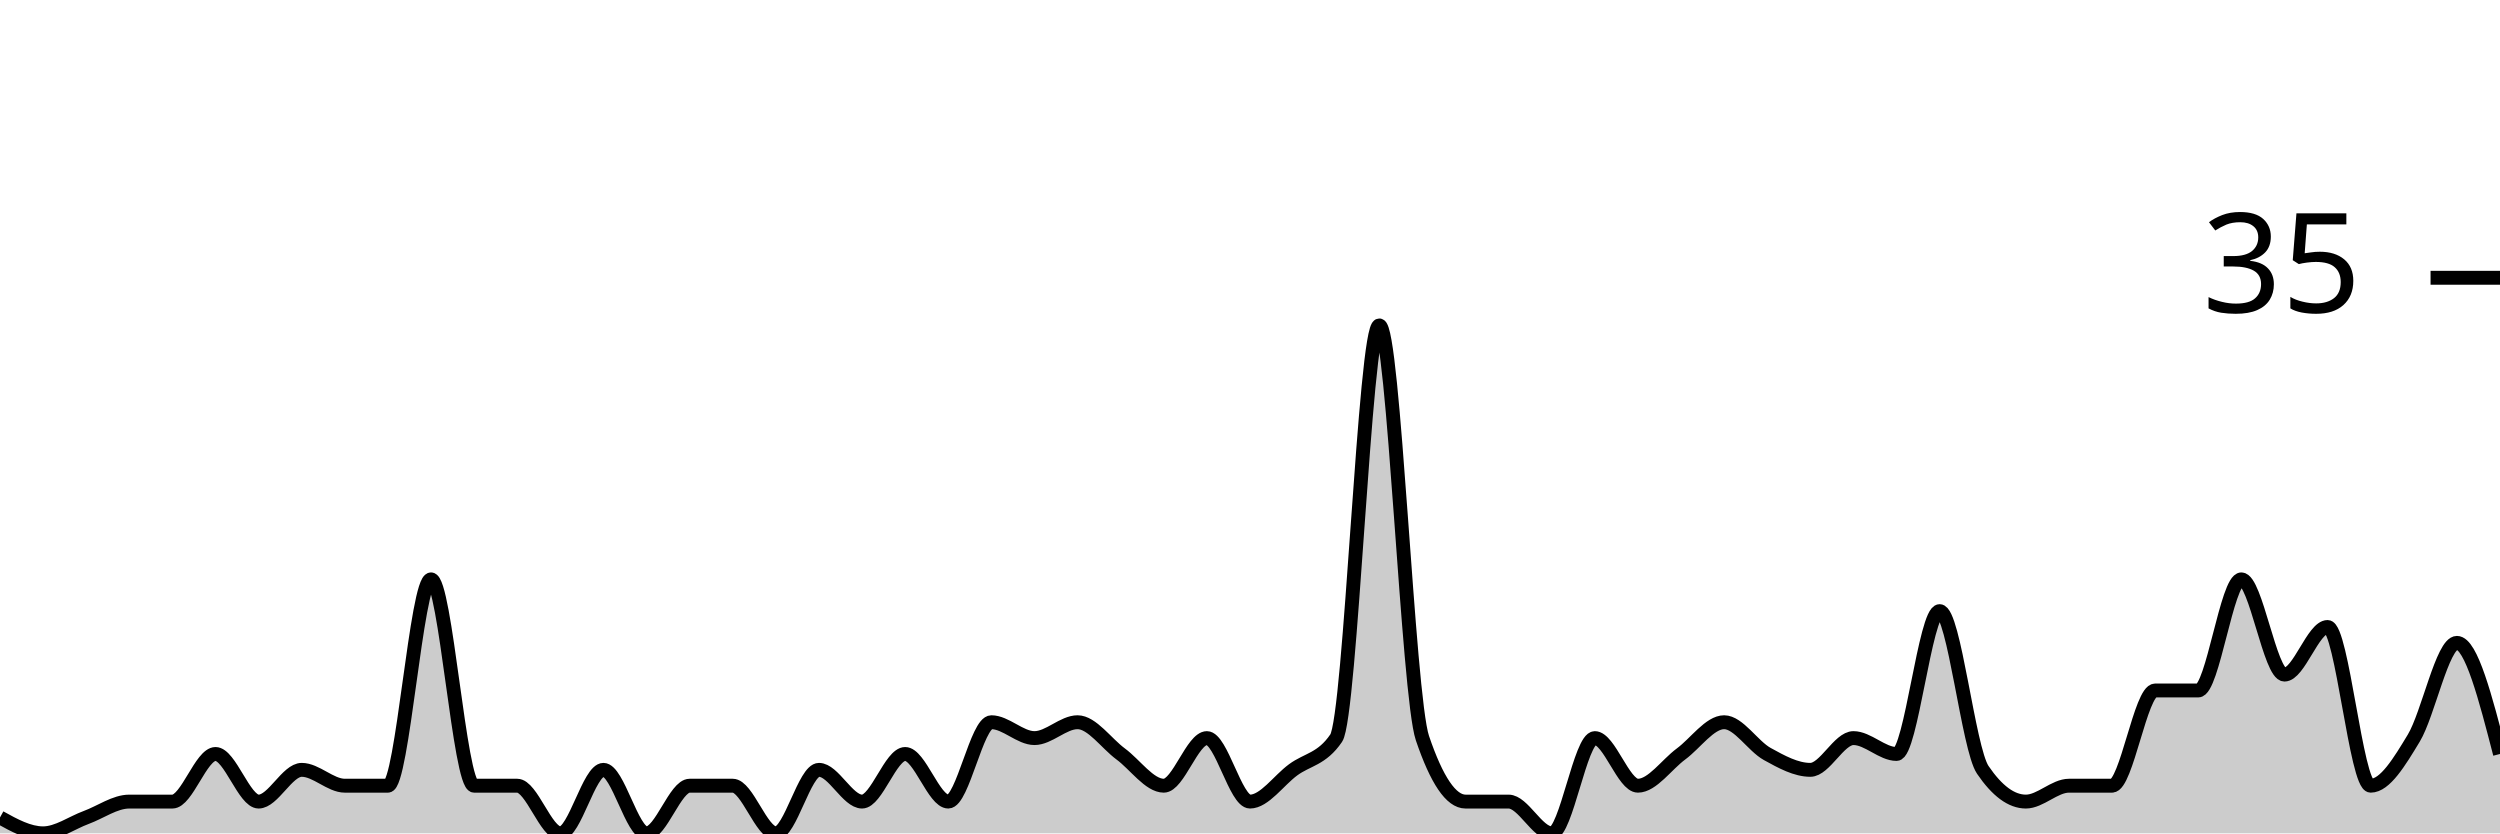
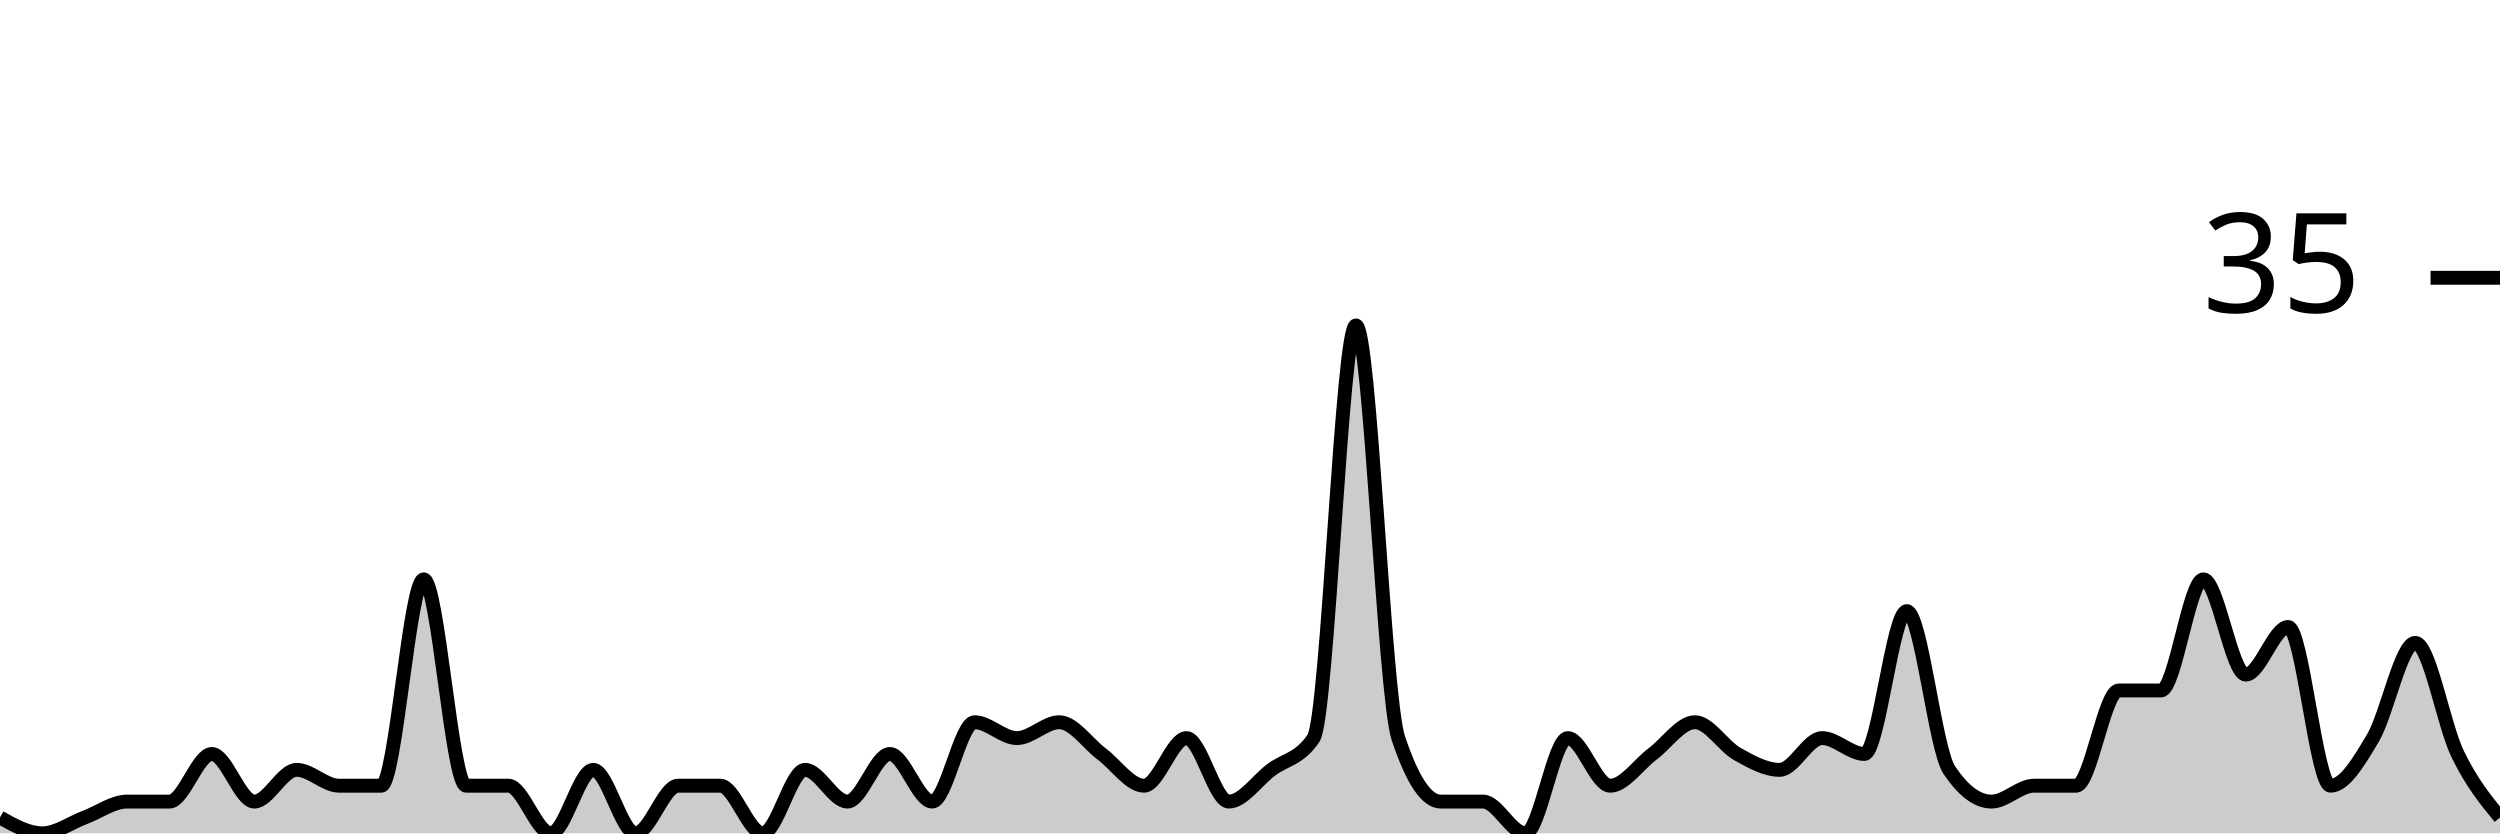
<svg xmlns="http://www.w3.org/2000/svg" viewBox="0 0 180 60">
  <g transform="translate(0,20)">
-     <path class="area" fill="rgba(0, 0, 0, 0.2)" d="M0,38.857C1.034,39.429,2.069,40,3.103,40C4.138,40,5.172,39.238,6.207,38.857C7.241,38.476,8.276,37.714,9.31,37.714C10.345,37.714,11.379,37.714,12.414,37.714C13.448,37.714,14.483,34.286,15.517,34.286C16.552,34.286,17.586,37.714,18.621,37.714C19.655,37.714,20.69,35.429,21.724,35.429C22.759,35.429,23.793,36.571,24.828,36.571C25.862,36.571,26.897,36.571,27.931,36.571C28.966,36.571,30,21.714,31.034,21.714C32.069,21.714,33.103,36.571,34.138,36.571C35.172,36.571,36.207,36.571,37.241,36.571C38.276,36.571,39.31,40,40.345,40C41.379,40,42.414,35.429,43.448,35.429C44.483,35.429,45.517,40,46.552,40C47.586,40,48.621,36.571,49.655,36.571C50.69,36.571,51.724,36.571,52.759,36.571C53.793,36.571,54.828,40,55.862,40C56.897,40,57.931,35.429,58.966,35.429C60,35.429,61.034,37.714,62.069,37.714C63.103,37.714,64.138,34.286,65.172,34.286C66.207,34.286,67.241,37.714,68.276,37.714C69.31,37.714,70.345,32,71.379,32C72.414,32,73.448,33.143,74.483,33.143C75.517,33.143,76.552,32,77.586,32C78.621,32,79.655,33.524,80.69,34.286C81.724,35.048,82.759,36.571,83.793,36.571C84.828,36.571,85.862,33.143,86.897,33.143C87.931,33.143,88.966,37.714,90,37.714C91.034,37.714,92.069,36.19,93.103,35.429C94.138,34.667,95.172,34.667,96.207,33.143C97.241,31.619,98.276,3.429,99.31,3.429C100.345,3.429,101.379,30.095,102.414,33.143C103.448,36.19,104.483,37.714,105.517,37.714C106.552,37.714,107.586,37.714,108.621,37.714C109.655,37.714,110.69,40,111.724,40C112.759,40,113.793,33.143,114.828,33.143C115.862,33.143,116.897,36.571,117.931,36.571C118.966,36.571,120,35.048,121.034,34.286C122.069,33.524,123.103,32,124.138,32C125.172,32,126.207,33.714,127.241,34.286C128.276,34.857,129.31,35.429,130.345,35.429C131.379,35.429,132.414,33.143,133.448,33.143C134.483,33.143,135.517,34.286,136.552,34.286C137.586,34.286,138.621,24,139.655,24C140.69,24,141.724,33.905,142.759,35.429C143.793,36.952,144.828,37.714,145.862,37.714C146.897,37.714,147.931,36.571,148.966,36.571C150,36.571,151.034,36.571,152.069,36.571C153.103,36.571,154.138,29.714,155.172,29.714C156.207,29.714,157.241,29.714,158.276,29.714C159.31,29.714,160.345,21.714,161.379,21.714C162.414,21.714,163.448,28.571,164.483,28.571C165.517,28.571,166.552,25.143,167.586,25.143C168.621,25.143,169.655,36.571,170.69,36.571C171.724,36.571,172.759,34.857,173.793,33.143C174.828,31.429,175.862,26.286,176.897,26.286C177.931,26.286,178.966,30.286,180,34.286L180,40C178.966,40,177.931,40,176.897,40C175.862,40,174.828,40,173.793,40C172.759,40,171.724,40,170.69,40C169.655,40,168.621,40,167.586,40C166.552,40,165.517,40,164.483,40C163.448,40,162.414,40,161.379,40C160.345,40,159.31,40,158.276,40C157.241,40,156.207,40,155.172,40C154.138,40,153.103,40,152.069,40C151.034,40,150,40,148.966,40C147.931,40,146.897,40,145.862,40C144.828,40,143.793,40,142.759,40C141.724,40,140.69,40,139.655,40C138.621,40,137.586,40,136.552,40C135.517,40,134.483,40,133.448,40C132.414,40,131.379,40,130.345,40C129.31,40,128.276,40,127.241,40C126.207,40,125.172,40,124.138,40C123.103,40,122.069,40,121.034,40C120,40,118.966,40,117.931,40C116.897,40,115.862,40,114.828,40C113.793,40,112.759,40,111.724,40C110.69,40,109.655,40,108.621,40C107.586,40,106.552,40,105.517,40C104.483,40,103.448,40,102.414,40C101.379,40,100.345,40,99.31,40C98.276,40,97.241,40,96.207,40C95.172,40,94.138,40,93.103,40C92.069,40,91.034,40,90,40C88.966,40,87.931,40,86.897,40C85.862,40,84.828,40,83.793,40C82.759,40,81.724,40,80.69,40C79.655,40,78.621,40,77.586,40C76.552,40,75.517,40,74.483,40C73.448,40,72.414,40,71.379,40C70.345,40,69.31,40,68.276,40C67.241,40,66.207,40,65.172,40C64.138,40,63.103,40,62.069,40C61.034,40,60,40,58.966,40C57.931,40,56.897,40,55.862,40C54.828,40,53.793,40,52.759,40C51.724,40,50.69,40,49.655,40C48.621,40,47.586,40,46.552,40C45.517,40,44.483,40,43.448,40C42.414,40,41.379,40,40.345,40C39.31,40,38.276,40,37.241,40C36.207,40,35.172,40,34.138,40C33.103,40,32.069,40,31.034,40C30,40,28.966,40,27.931,40C26.897,40,25.862,40,24.828,40C23.793,40,22.759,40,21.724,40C20.69,40,19.655,40,18.621,40C17.586,40,16.552,40,15.517,40C14.483,40,13.448,40,12.414,40C11.379,40,10.345,40,9.31,40C8.276,40,7.241,40,6.207,40C5.172,40,4.138,40,3.103,40C2.069,40,1.034,40,0,40Z" />
-     <path class="line" stroke="black" fill="none" d="M0,38.857C1.034,39.429,2.069,40,3.103,40C4.138,40,5.172,39.238,6.207,38.857C7.241,38.476,8.276,37.714,9.31,37.714C10.345,37.714,11.379,37.714,12.414,37.714C13.448,37.714,14.483,34.286,15.517,34.286C16.552,34.286,17.586,37.714,18.621,37.714C19.655,37.714,20.69,35.429,21.724,35.429C22.759,35.429,23.793,36.571,24.828,36.571C25.862,36.571,26.897,36.571,27.931,36.571C28.966,36.571,30,21.714,31.034,21.714C32.069,21.714,33.103,36.571,34.138,36.571C35.172,36.571,36.207,36.571,37.241,36.571C38.276,36.571,39.31,40,40.345,40C41.379,40,42.414,35.429,43.448,35.429C44.483,35.429,45.517,40,46.552,40C47.586,40,48.621,36.571,49.655,36.571C50.69,36.571,51.724,36.571,52.759,36.571C53.793,36.571,54.828,40,55.862,40C56.897,40,57.931,35.429,58.966,35.429C60,35.429,61.034,37.714,62.069,37.714C63.103,37.714,64.138,34.286,65.172,34.286C66.207,34.286,67.241,37.714,68.276,37.714C69.31,37.714,70.345,32,71.379,32C72.414,32,73.448,33.143,74.483,33.143C75.517,33.143,76.552,32,77.586,32C78.621,32,79.655,33.524,80.69,34.286C81.724,35.048,82.759,36.571,83.793,36.571C84.828,36.571,85.862,33.143,86.897,33.143C87.931,33.143,88.966,37.714,90,37.714C91.034,37.714,92.069,36.19,93.103,35.429C94.138,34.667,95.172,34.667,96.207,33.143C97.241,31.619,98.276,3.429,99.31,3.429C100.345,3.429,101.379,30.095,102.414,33.143C103.448,36.19,104.483,37.714,105.517,37.714C106.552,37.714,107.586,37.714,108.621,37.714C109.655,37.714,110.69,40,111.724,40C112.759,40,113.793,33.143,114.828,33.143C115.862,33.143,116.897,36.571,117.931,36.571C118.966,36.571,120,35.048,121.034,34.286C122.069,33.524,123.103,32,124.138,32C125.172,32,126.207,33.714,127.241,34.286C128.276,34.857,129.31,35.429,130.345,35.429C131.379,35.429,132.414,33.143,133.448,33.143C134.483,33.143,135.517,34.286,136.552,34.286C137.586,34.286,138.621,24,139.655,24C140.69,24,141.724,33.905,142.759,35.429C143.793,36.952,144.828,37.714,145.862,37.714C146.897,37.714,147.931,36.571,148.966,36.571C150,36.571,151.034,36.571,152.069,36.571C153.103,36.571,154.138,29.714,155.172,29.714C156.207,29.714,157.241,29.714,158.276,29.714C159.31,29.714,160.345,21.714,161.379,21.714C162.414,21.714,163.448,28.571,164.483,28.571C165.517,28.571,166.552,25.143,167.586,25.143C168.621,25.143,169.655,36.571,170.69,36.571C171.724,36.571,172.759,34.857,173.793,33.143C174.828,31.429,175.862,26.286,176.897,26.286C177.931,26.286,178.966,30.286,180,34.286" />
+     <path class="area" fill="rgba(0, 0, 0, 0.2)" d="M0,38.857C1.017,39.429,2.034,40,3.051,40C4.068,40,5.085,39.238,6.102,38.857C7.119,38.476,8.136,37.714,9.153,37.714C10.169,37.714,11.186,37.714,12.203,37.714C13.22,37.714,14.237,34.286,15.254,34.286C16.271,34.286,17.288,37.714,18.305,37.714C19.322,37.714,20.339,35.429,21.356,35.429C22.373,35.429,23.39,36.571,24.407,36.571C25.424,36.571,26.441,36.571,27.458,36.571C28.475,36.571,29.492,21.714,30.508,21.714C31.525,21.714,32.542,36.571,33.559,36.571C34.576,36.571,35.593,36.571,36.61,36.571C37.627,36.571,38.644,40,39.661,40C40.678,40,41.695,35.429,42.712,35.429C43.729,35.429,44.746,40,45.763,40C46.78,40,47.797,36.571,48.814,36.571C49.831,36.571,50.847,36.571,51.864,36.571C52.881,36.571,53.898,40,54.915,40C55.932,40,56.949,35.429,57.966,35.429C58.983,35.429,60,37.714,61.017,37.714C62.034,37.714,63.051,34.286,64.068,34.286C65.085,34.286,66.102,37.714,67.119,37.714C68.136,37.714,69.153,32,70.169,32C71.186,32,72.203,33.143,73.22,33.143C74.237,33.143,75.254,32,76.271,32C77.288,32,78.305,33.524,79.322,34.286C80.339,35.048,81.356,36.571,82.373,36.571C83.39,36.571,84.407,33.143,85.424,33.143C86.441,33.143,87.458,37.714,88.475,37.714C89.492,37.714,90.508,36.19,91.525,35.429C92.542,34.667,93.559,34.667,94.576,33.143C95.593,31.619,96.61,3.429,97.627,3.429C98.644,3.429,99.661,30.095,100.678,33.143C101.695,36.19,102.712,37.714,103.729,37.714C104.746,37.714,105.763,37.714,106.78,37.714C107.797,37.714,108.814,40,109.831,40C110.847,40,111.864,33.143,112.881,33.143C113.898,33.143,114.915,36.571,115.932,36.571C116.949,36.571,117.966,35.048,118.983,34.286C120,33.524,121.017,32,122.034,32C123.051,32,124.068,33.714,125.085,34.286C126.102,34.857,127.119,35.429,128.136,35.429C129.153,35.429,130.169,33.143,131.186,33.143C132.203,33.143,133.22,34.286,134.237,34.286C135.254,34.286,136.271,24,137.288,24C138.305,24,139.322,33.905,140.339,35.429C141.356,36.952,142.373,37.714,143.39,37.714C144.407,37.714,145.424,36.571,146.441,36.571C147.458,36.571,148.475,36.571,149.492,36.571C150.508,36.571,151.525,29.714,152.542,29.714C153.559,29.714,154.576,29.714,155.593,29.714C156.61,29.714,157.627,21.714,158.644,21.714C159.661,21.714,160.678,28.571,161.695,28.571C162.712,28.571,163.729,25.143,164.746,25.143C165.763,25.143,166.78,36.571,167.797,36.571C168.814,36.571,169.831,34.857,170.847,33.143C171.864,31.429,172.881,26.286,173.898,26.286C174.915,26.286,175.932,32.19,176.949,34.286C177.966,36.381,178.983,37.619,180,38.857L180,40C178.983,40,177.966,40,176.949,40C175.932,40,174.915,40,173.898,40C172.881,40,171.864,40,170.847,40C169.831,40,168.814,40,167.797,40C166.78,40,165.763,40,164.746,40C163.729,40,162.712,40,161.695,40C160.678,40,159.661,40,158.644,40C157.627,40,156.61,40,155.593,40C154.576,40,153.559,40,152.542,40C151.525,40,150.508,40,149.492,40C148.475,40,147.458,40,146.441,40C145.424,40,144.407,40,143.39,40C142.373,40,141.356,40,140.339,40C139.322,40,138.305,40,137.288,40C136.271,40,135.254,40,134.237,40C133.22,40,132.203,40,131.186,40C130.169,40,129.153,40,128.136,40C127.119,40,126.102,40,125.085,40C124.068,40,123.051,40,122.034,40C121.017,40,120,40,118.983,40C117.966,40,116.949,40,115.932,40C114.915,40,113.898,40,112.881,40C111.864,40,110.847,40,109.831,40C108.814,40,107.797,40,106.78,40C105.763,40,104.746,40,103.729,40C102.712,40,101.695,40,100.678,40C99.661,40,98.644,40,97.627,40C96.61,40,95.593,40,94.576,40C93.559,40,92.542,40,91.525,40C90.508,40,89.492,40,88.475,40C87.458,40,86.441,40,85.424,40C84.407,40,83.39,40,82.373,40C81.356,40,80.339,40,79.322,40C78.305,40,77.288,40,76.271,40C75.254,40,74.237,40,73.22,40C72.203,40,71.186,40,70.169,40C69.153,40,68.136,40,67.119,40C66.102,40,65.085,40,64.068,40C63.051,40,62.034,40,61.017,40C60,40,58.983,40,57.966,40C56.949,40,55.932,40,54.915,40C53.898,40,52.881,40,51.864,40C50.847,40,49.831,40,48.814,40C47.797,40,46.78,40,45.763,40C44.746,40,43.729,40,42.712,40C41.695,40,40.678,40,39.661,40C38.644,40,37.627,40,36.61,40C35.593,40,34.576,40,33.559,40C32.542,40,31.525,40,30.508,40C29.492,40,28.475,40,27.458,40C26.441,40,25.424,40,24.407,40C23.39,40,22.373,40,21.356,40C20.339,40,19.322,40,18.305,40C17.288,40,16.271,40,15.254,40C14.237,40,13.22,40,12.203,40C11.186,40,10.169,40,9.153,40C8.136,40,7.119,40,6.102,40C5.085,40,4.068,40,3.051,40C2.034,40,1.017,40,0,40Z" />
+     <path class="line" stroke="black" fill="none" d="M0,38.857C1.017,39.429,2.034,40,3.051,40C4.068,40,5.085,39.238,6.102,38.857C7.119,38.476,8.136,37.714,9.153,37.714C10.169,37.714,11.186,37.714,12.203,37.714C13.22,37.714,14.237,34.286,15.254,34.286C16.271,34.286,17.288,37.714,18.305,37.714C19.322,37.714,20.339,35.429,21.356,35.429C22.373,35.429,23.39,36.571,24.407,36.571C25.424,36.571,26.441,36.571,27.458,36.571C28.475,36.571,29.492,21.714,30.508,21.714C31.525,21.714,32.542,36.571,33.559,36.571C34.576,36.571,35.593,36.571,36.61,36.571C37.627,36.571,38.644,40,39.661,40C40.678,40,41.695,35.429,42.712,35.429C43.729,35.429,44.746,40,45.763,40C46.78,40,47.797,36.571,48.814,36.571C49.831,36.571,50.847,36.571,51.864,36.571C52.881,36.571,53.898,40,54.915,40C55.932,40,56.949,35.429,57.966,35.429C58.983,35.429,60,37.714,61.017,37.714C62.034,37.714,63.051,34.286,64.068,34.286C65.085,34.286,66.102,37.714,67.119,37.714C68.136,37.714,69.153,32,70.169,32C71.186,32,72.203,33.143,73.22,33.143C74.237,33.143,75.254,32,76.271,32C77.288,32,78.305,33.524,79.322,34.286C80.339,35.048,81.356,36.571,82.373,36.571C83.39,36.571,84.407,33.143,85.424,33.143C86.441,33.143,87.458,37.714,88.475,37.714C89.492,37.714,90.508,36.19,91.525,35.429C92.542,34.667,93.559,34.667,94.576,33.143C95.593,31.619,96.61,3.429,97.627,3.429C98.644,3.429,99.661,30.095,100.678,33.143C101.695,36.19,102.712,37.714,103.729,37.714C104.746,37.714,105.763,37.714,106.78,37.714C107.797,37.714,108.814,40,109.831,40C110.847,40,111.864,33.143,112.881,33.143C113.898,33.143,114.915,36.571,115.932,36.571C116.949,36.571,117.966,35.048,118.983,34.286C120,33.524,121.017,32,122.034,32C123.051,32,124.068,33.714,125.085,34.286C126.102,34.857,127.119,35.429,128.136,35.429C129.153,35.429,130.169,33.143,131.186,33.143C132.203,33.143,133.22,34.286,134.237,34.286C135.254,34.286,136.271,24,137.288,24C138.305,24,139.322,33.905,140.339,35.429C141.356,36.952,142.373,37.714,143.39,37.714C144.407,37.714,145.424,36.571,146.441,36.571C147.458,36.571,148.475,36.571,149.492,36.571C150.508,36.571,151.525,29.714,152.542,29.714C153.559,29.714,154.576,29.714,155.593,29.714C156.61,29.714,157.627,21.714,158.644,21.714C159.661,21.714,160.678,28.571,161.695,28.571C162.712,28.571,163.729,25.143,164.746,25.143C165.763,25.143,166.78,36.571,167.797,36.571C168.814,36.571,169.831,34.857,170.847,33.143C171.864,31.429,172.881,26.286,173.898,26.286C174.915,26.286,175.932,32.19,176.949,34.286C177.966,36.381,178.983,37.619,180,38.857" />
    <path class="axis-ceiling" stroke-width="1" stroke="black" fill="none" d="M175,0L180,0" />
    <text class="axis-ceiling-label" font-family="sans-serif" text-anchor="end" font-size="10px" x="170" y="2.5">35</text>
  </g>
</svg>
